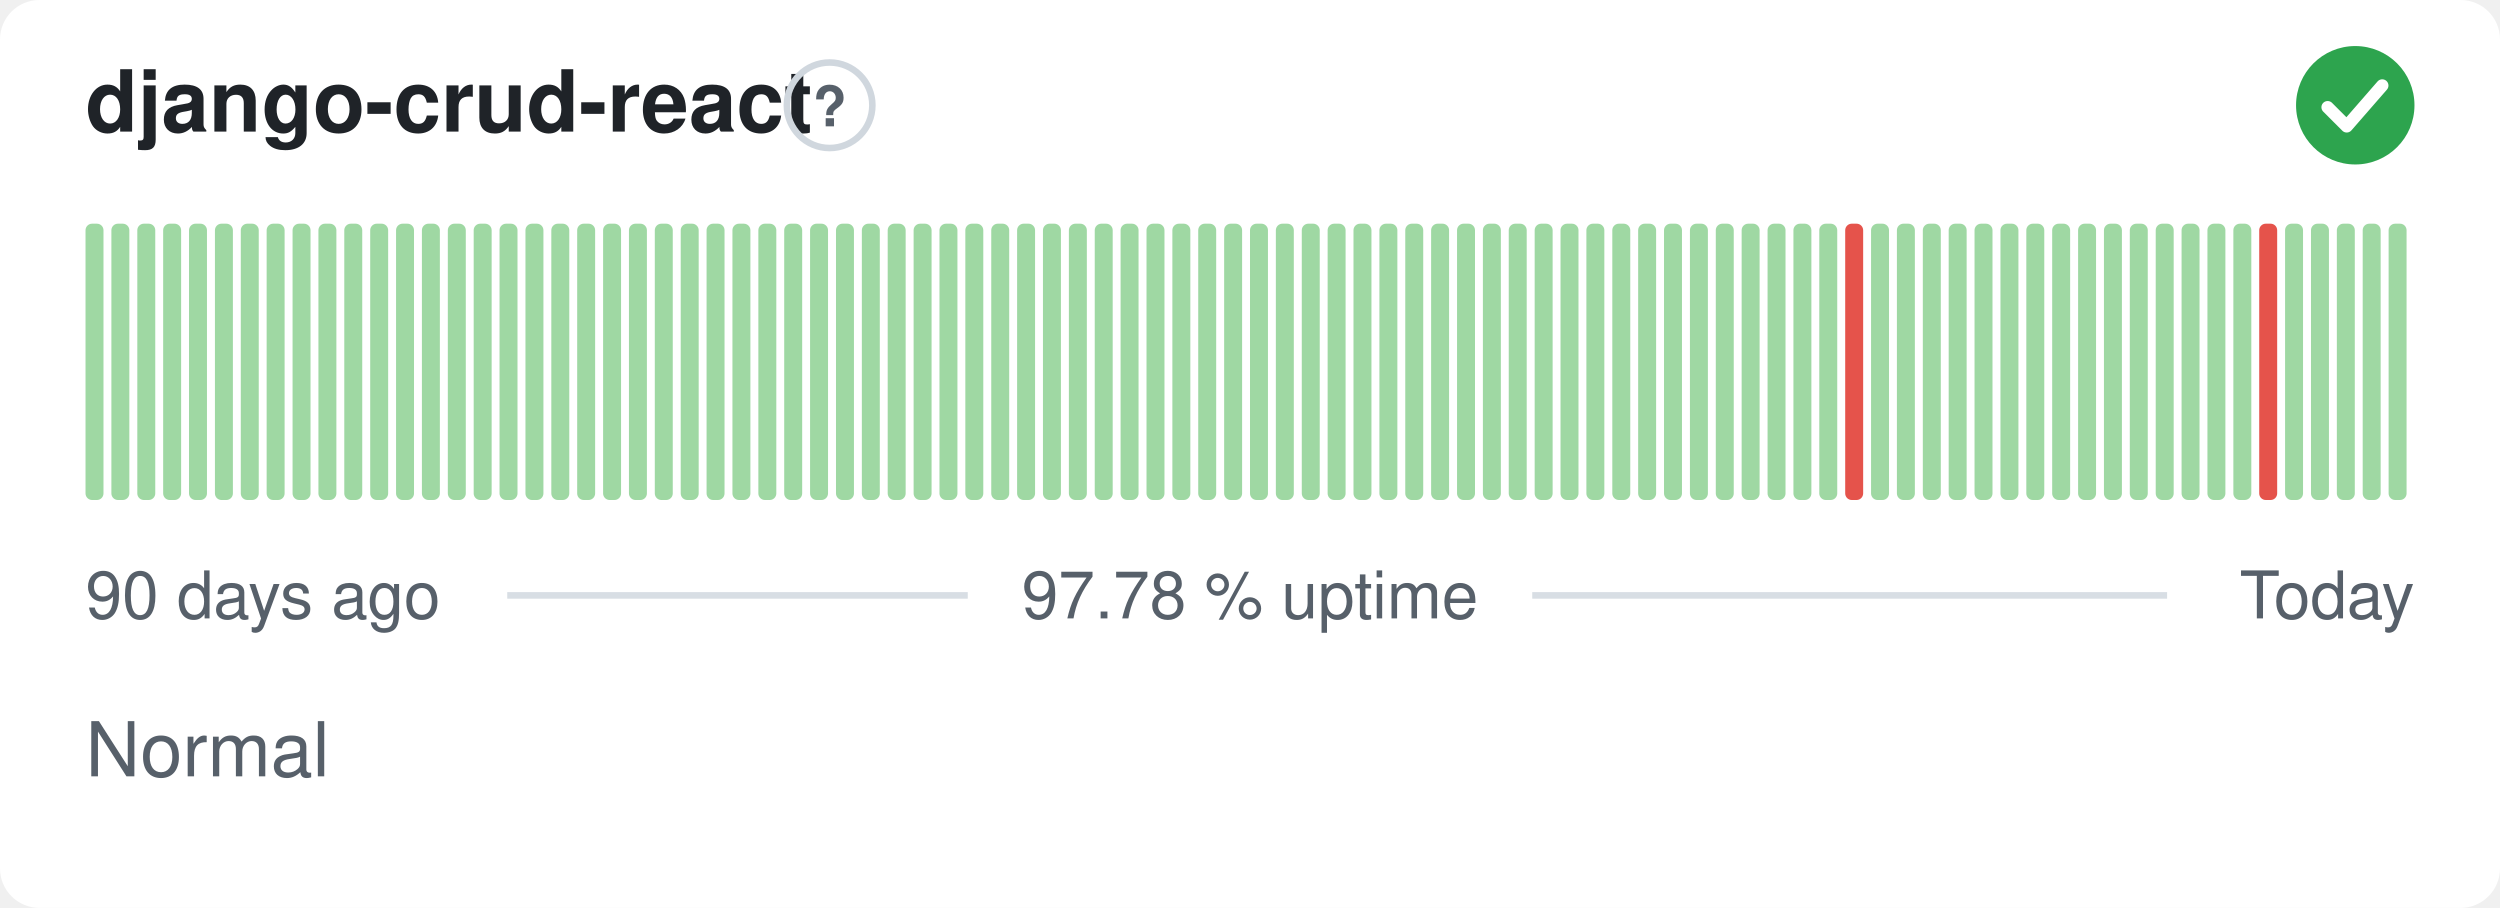
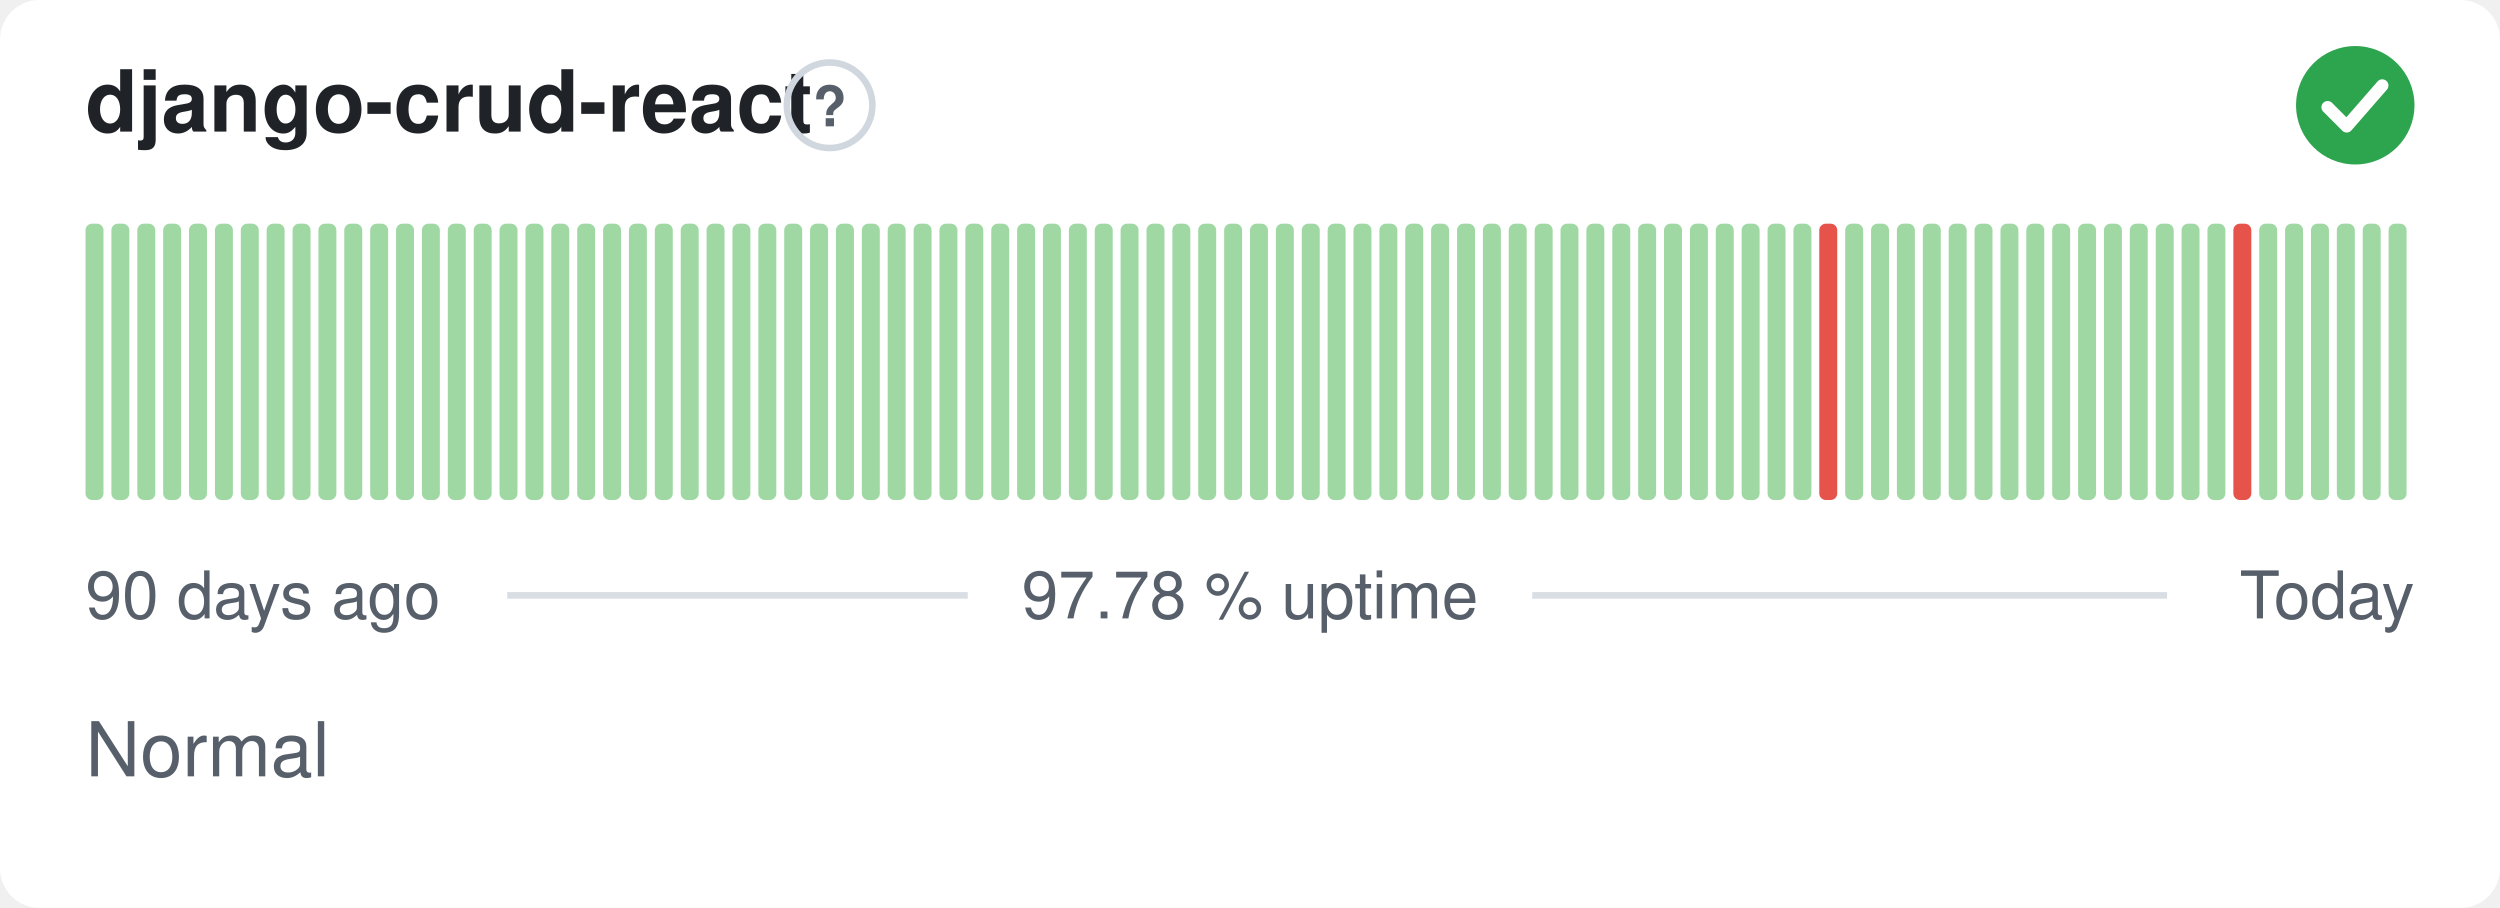
<svg xmlns="http://www.w3.org/2000/svg" width="380" height="138" viewBox="0 0 380 138" role="img" aria-label="django-crud-react: Normal, 97.78 % uptime over the last 90 days" font-family="-apple-system,BlinkMacSystemFont,'Segoe UI',Helvetica,Arial,sans-serif">
  <style>
    @media (prefers-color-scheme: dark) {
      .bg { fill: #0d1117 }
      .title { fill: #e6edf3 }
      .muted { fill: #8b949e }
      .hint { stroke: #30363d }
      .rule { stroke: #30363d }
      .nodata { fill: #21262d }
    }
  </style>
  <rect class="bg" width="380" height="138" rx="6" fill="#ffffff" />
  <text class="title" x="13" y="20" font-size="13" font-weight="600" fill="#1f2328">django-crud-react</text>
  <circle class="hint" cx="126.1" cy="16" r="6.5" fill="none" stroke="#d0d7de" stroke-width="1" />
  <text class="muted" x="126.1" y="19.2" text-anchor="middle" font-size="8.5" font-weight="700" fill="#57606a">?</text>
  <circle cx="358" cy="16" r="9" fill="#2da44e" />
  <path d="M353.80 16.30l2.90 2.90 5.40 -6.20" fill="none" stroke="#fff" stroke-width="1.89" stroke-linecap="round" stroke-linejoin="round" />
  <rect x="13.00" y="34.00" width="2.73" height="42.00" rx="1" fill="#9fd8a3" />
  <rect x="16.93" y="34.00" width="2.73" height="42.00" rx="1" fill="#9fd8a3" />
  <rect x="20.87" y="34.00" width="2.73" height="42.00" rx="1" fill="#9fd8a3" />
  <rect x="24.80" y="34.00" width="2.73" height="42.00" rx="1" fill="#9fd8a3" />
  <rect x="28.73" y="34.00" width="2.73" height="42.00" rx="1" fill="#9fd8a3" />
  <rect x="32.67" y="34.00" width="2.73" height="42.00" rx="1" fill="#9fd8a3" />
  <rect x="36.60" y="34.00" width="2.73" height="42.00" rx="1" fill="#9fd8a3" />
  <rect x="40.53" y="34.00" width="2.73" height="42.00" rx="1" fill="#9fd8a3" />
  <rect x="44.47" y="34.00" width="2.73" height="42.00" rx="1" fill="#9fd8a3" />
  <rect x="48.40" y="34.00" width="2.73" height="42.00" rx="1" fill="#9fd8a3" />
  <rect x="52.33" y="34.00" width="2.73" height="42.00" rx="1" fill="#9fd8a3" />
  <rect x="56.27" y="34.00" width="2.73" height="42.00" rx="1" fill="#9fd8a3" />
  <rect x="60.20" y="34.00" width="2.73" height="42.00" rx="1" fill="#9fd8a3" />
  <rect x="64.13" y="34.00" width="2.73" height="42.00" rx="1" fill="#9fd8a3" />
  <rect x="68.07" y="34.00" width="2.73" height="42.00" rx="1" fill="#9fd8a3" />
  <rect x="72.00" y="34.00" width="2.73" height="42.00" rx="1" fill="#9fd8a3" />
  <rect x="75.93" y="34.00" width="2.73" height="42.00" rx="1" fill="#9fd8a3" />
  <rect x="79.87" y="34.00" width="2.73" height="42.00" rx="1" fill="#9fd8a3" />
  <rect x="83.80" y="34.00" width="2.73" height="42.00" rx="1" fill="#9fd8a3" />
  <rect x="87.73" y="34.00" width="2.73" height="42.00" rx="1" fill="#9fd8a3" />
  <rect x="91.67" y="34.00" width="2.73" height="42.00" rx="1" fill="#9fd8a3" />
  <rect x="95.60" y="34.00" width="2.73" height="42.00" rx="1" fill="#9fd8a3" />
  <rect x="99.53" y="34.00" width="2.73" height="42.00" rx="1" fill="#9fd8a3" />
  <rect x="103.47" y="34.00" width="2.73" height="42.00" rx="1" fill="#9fd8a3" />
  <rect x="107.40" y="34.00" width="2.73" height="42.00" rx="1" fill="#9fd8a3" />
  <rect x="111.33" y="34.00" width="2.73" height="42.00" rx="1" fill="#9fd8a3" />
  <rect x="115.27" y="34.00" width="2.73" height="42.00" rx="1" fill="#9fd8a3" />
  <rect x="119.20" y="34.00" width="2.73" height="42.00" rx="1" fill="#9fd8a3" />
  <rect x="123.13" y="34.00" width="2.73" height="42.00" rx="1" fill="#9fd8a3" />
  <rect x="127.07" y="34.00" width="2.73" height="42.00" rx="1" fill="#9fd8a3" />
  <rect x="131.00" y="34.00" width="2.73" height="42.00" rx="1" fill="#9fd8a3" />
  <rect x="134.93" y="34.00" width="2.73" height="42.00" rx="1" fill="#9fd8a3" />
  <rect x="138.87" y="34.00" width="2.73" height="42.00" rx="1" fill="#9fd8a3" />
  <rect x="142.80" y="34.00" width="2.73" height="42.00" rx="1" fill="#9fd8a3" />
  <rect x="146.73" y="34.00" width="2.73" height="42.00" rx="1" fill="#9fd8a3" />
  <rect x="150.67" y="34.00" width="2.73" height="42.00" rx="1" fill="#9fd8a3" />
  <rect x="154.60" y="34.00" width="2.73" height="42.00" rx="1" fill="#9fd8a3" />
  <rect x="158.53" y="34.00" width="2.73" height="42.00" rx="1" fill="#9fd8a3" />
  <rect x="162.47" y="34.00" width="2.73" height="42.00" rx="1" fill="#9fd8a3" />
  <rect x="166.40" y="34.00" width="2.73" height="42.00" rx="1" fill="#9fd8a3" />
  <rect x="170.33" y="34.00" width="2.73" height="42.00" rx="1" fill="#9fd8a3" />
  <rect x="174.27" y="34.00" width="2.73" height="42.00" rx="1" fill="#9fd8a3" />
  <rect x="178.20" y="34.00" width="2.73" height="42.00" rx="1" fill="#9fd8a3" />
  <rect x="182.13" y="34.00" width="2.73" height="42.00" rx="1" fill="#9fd8a3" />
  <rect x="186.07" y="34.00" width="2.73" height="42.00" rx="1" fill="#9fd8a3" />
  <rect x="190.00" y="34.00" width="2.73" height="42.00" rx="1" fill="#9fd8a3" />
  <rect x="193.93" y="34.00" width="2.73" height="42.00" rx="1" fill="#9fd8a3" />
  <rect x="197.87" y="34.00" width="2.73" height="42.00" rx="1" fill="#9fd8a3" />
  <rect x="201.80" y="34.00" width="2.73" height="42.00" rx="1" fill="#9fd8a3" />
  <rect x="205.73" y="34.00" width="2.73" height="42.00" rx="1" fill="#9fd8a3" />
  <rect x="209.67" y="34.00" width="2.73" height="42.00" rx="1" fill="#9fd8a3" />
  <rect x="213.60" y="34.00" width="2.73" height="42.00" rx="1" fill="#9fd8a3" />
  <rect x="217.53" y="34.00" width="2.73" height="42.00" rx="1" fill="#9fd8a3" />
  <rect x="221.47" y="34.00" width="2.73" height="42.00" rx="1" fill="#9fd8a3" />
  <rect x="225.40" y="34.00" width="2.73" height="42.00" rx="1" fill="#9fd8a3" />
  <rect x="229.33" y="34.00" width="2.73" height="42.00" rx="1" fill="#9fd8a3" />
  <rect x="233.27" y="34.00" width="2.73" height="42.00" rx="1" fill="#9fd8a3" />
  <rect x="237.20" y="34.00" width="2.73" height="42.00" rx="1" fill="#9fd8a3" />
  <rect x="241.13" y="34.00" width="2.73" height="42.00" rx="1" fill="#9fd8a3" />
  <rect x="245.07" y="34.00" width="2.73" height="42.00" rx="1" fill="#9fd8a3" />
  <rect x="249.00" y="34.00" width="2.73" height="42.00" rx="1" fill="#9fd8a3" />
  <rect x="252.93" y="34.00" width="2.73" height="42.00" rx="1" fill="#9fd8a3" />
  <rect x="256.87" y="34.00" width="2.73" height="42.00" rx="1" fill="#9fd8a3" />
  <rect x="260.80" y="34.00" width="2.73" height="42.00" rx="1" fill="#9fd8a3" />
  <rect x="264.73" y="34.00" width="2.73" height="42.00" rx="1" fill="#9fd8a3" />
  <rect x="268.67" y="34.00" width="2.73" height="42.00" rx="1" fill="#9fd8a3" />
  <rect x="272.60" y="34.00" width="2.73" height="42.00" rx="1" fill="#9fd8a3" />
-   <rect x="276.53" y="34.00" width="2.73" height="42.00" rx="1" fill="#9fd8a3" />
-   <rect x="280.47" y="34.00" width="2.73" height="42.00" rx="1" fill="#e5534b" />
+   <rect x="276.53" y="34.00" width="2.73" height="42.00" rx="1" fill="#e5534b" />
+   <rect x="280.47" y="34.00" width="2.73" height="42.00" rx="1" fill="#9fd8a3" />
  <rect x="284.40" y="34.00" width="2.73" height="42.00" rx="1" fill="#9fd8a3" />
  <rect x="288.33" y="34.00" width="2.73" height="42.00" rx="1" fill="#9fd8a3" />
  <rect x="292.27" y="34.00" width="2.73" height="42.00" rx="1" fill="#9fd8a3" />
  <rect x="296.20" y="34.00" width="2.73" height="42.00" rx="1" fill="#9fd8a3" />
  <rect x="300.13" y="34.00" width="2.73" height="42.00" rx="1" fill="#9fd8a3" />
  <rect x="304.07" y="34.00" width="2.73" height="42.00" rx="1" fill="#9fd8a3" />
  <rect x="308.00" y="34.00" width="2.73" height="42.00" rx="1" fill="#9fd8a3" />
  <rect x="311.93" y="34.00" width="2.73" height="42.00" rx="1" fill="#9fd8a3" />
  <rect x="315.87" y="34.00" width="2.73" height="42.00" rx="1" fill="#9fd8a3" />
  <rect x="319.80" y="34.00" width="2.73" height="42.00" rx="1" fill="#9fd8a3" />
  <rect x="323.73" y="34.00" width="2.73" height="42.00" rx="1" fill="#9fd8a3" />
  <rect x="327.67" y="34.00" width="2.73" height="42.00" rx="1" fill="#9fd8a3" />
  <rect x="331.60" y="34.00" width="2.73" height="42.00" rx="1" fill="#9fd8a3" />
  <rect x="335.53" y="34.00" width="2.73" height="42.00" rx="1" fill="#9fd8a3" />
-   <rect x="339.47" y="34.00" width="2.73" height="42.00" rx="1" fill="#9fd8a3" />
-   <rect x="343.40" y="34.00" width="2.73" height="42.00" rx="1" fill="#e5534b" />
+   <rect x="339.47" y="34.00" width="2.73" height="42.00" rx="1" fill="#e5534b" />
+   <rect x="343.40" y="34.00" width="2.73" height="42.00" rx="1" fill="#9fd8a3" />
  <rect x="347.33" y="34.00" width="2.73" height="42.00" rx="1" fill="#9fd8a3" />
  <rect x="351.27" y="34.00" width="2.73" height="42.00" rx="1" fill="#9fd8a3" />
  <rect x="355.20" y="34.00" width="2.73" height="42.00" rx="1" fill="#9fd8a3" />
  <rect x="359.13" y="34.00" width="2.73" height="42.00" rx="1" fill="#9fd8a3" />
  <rect x="363.07" y="34.00" width="2.73" height="42.00" rx="1" fill="#9fd8a3" />
  <text class="muted" x="13" y="94" font-size="10" fill="#57606a">90 days ago</text>
  <text class="muted" x="190" y="94" text-anchor="middle" font-size="10" fill="#57606a">97.78 % uptime</text>
  <text class="muted" x="367" y="94" text-anchor="end" font-size="10" fill="#57606a">Today</text>
  <line class="rule" x1="77.1" y1="90.5" x2="147.1" y2="90.5" stroke="#d8dee4" stroke-width="1" />
  <line class="rule" x1="232.9" y1="90.5" x2="329.4" y2="90.5" stroke="#d8dee4" stroke-width="1" />
  <text class="muted" x="13" y="118" font-size="11.5" fill="#57606a">Normal</text>
</svg>
